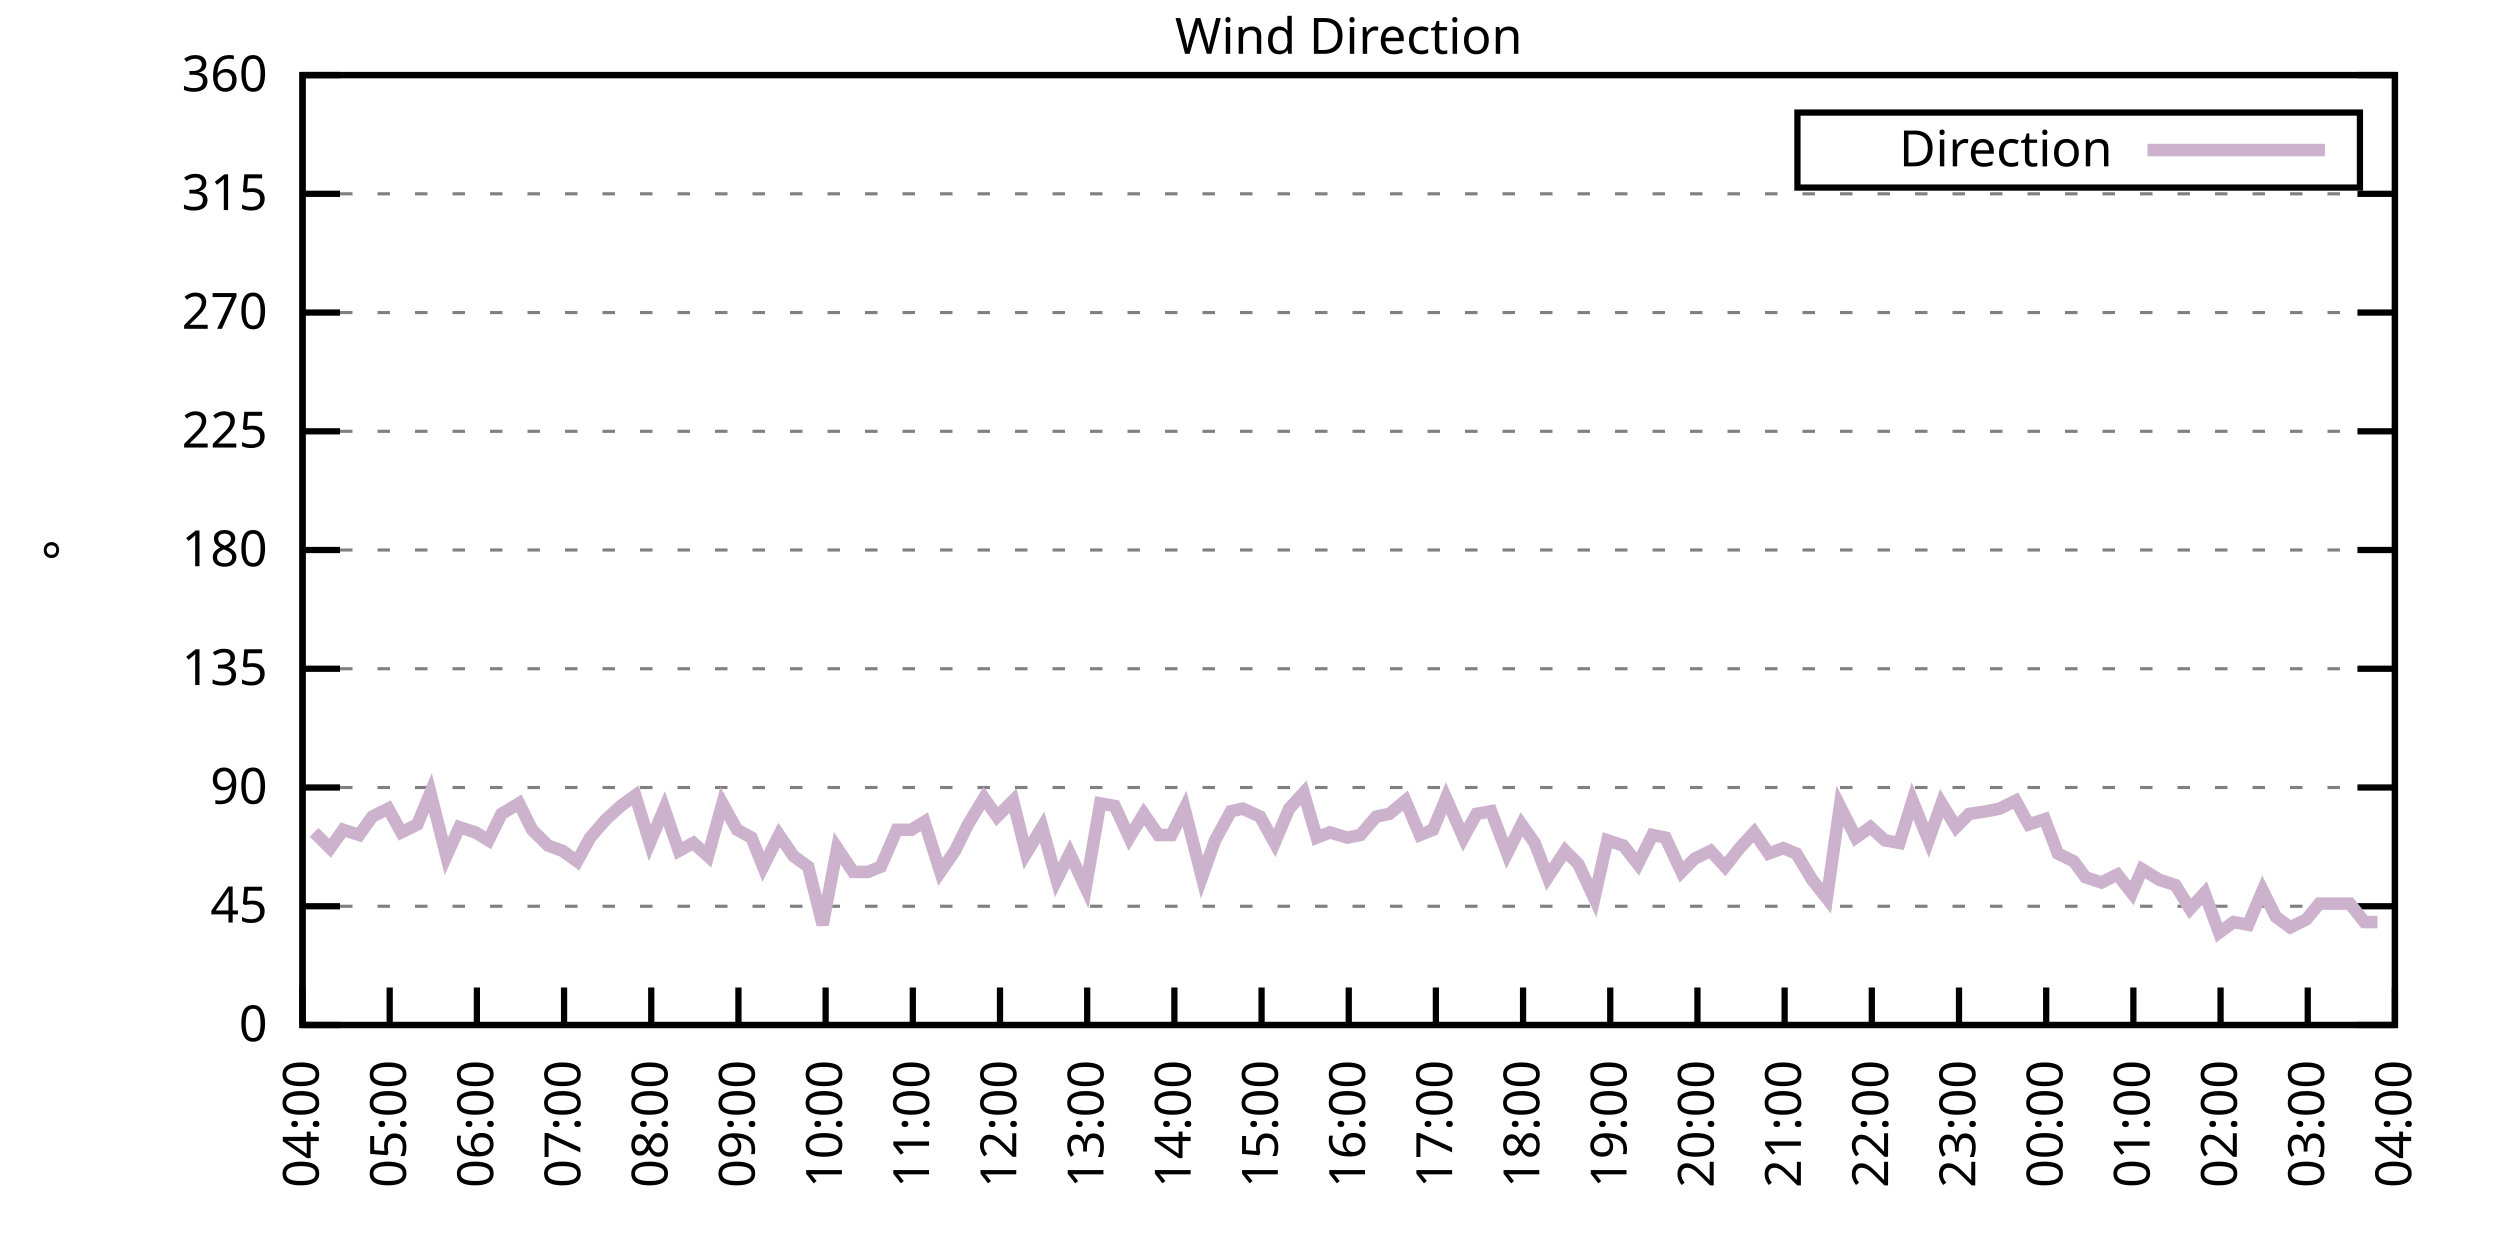
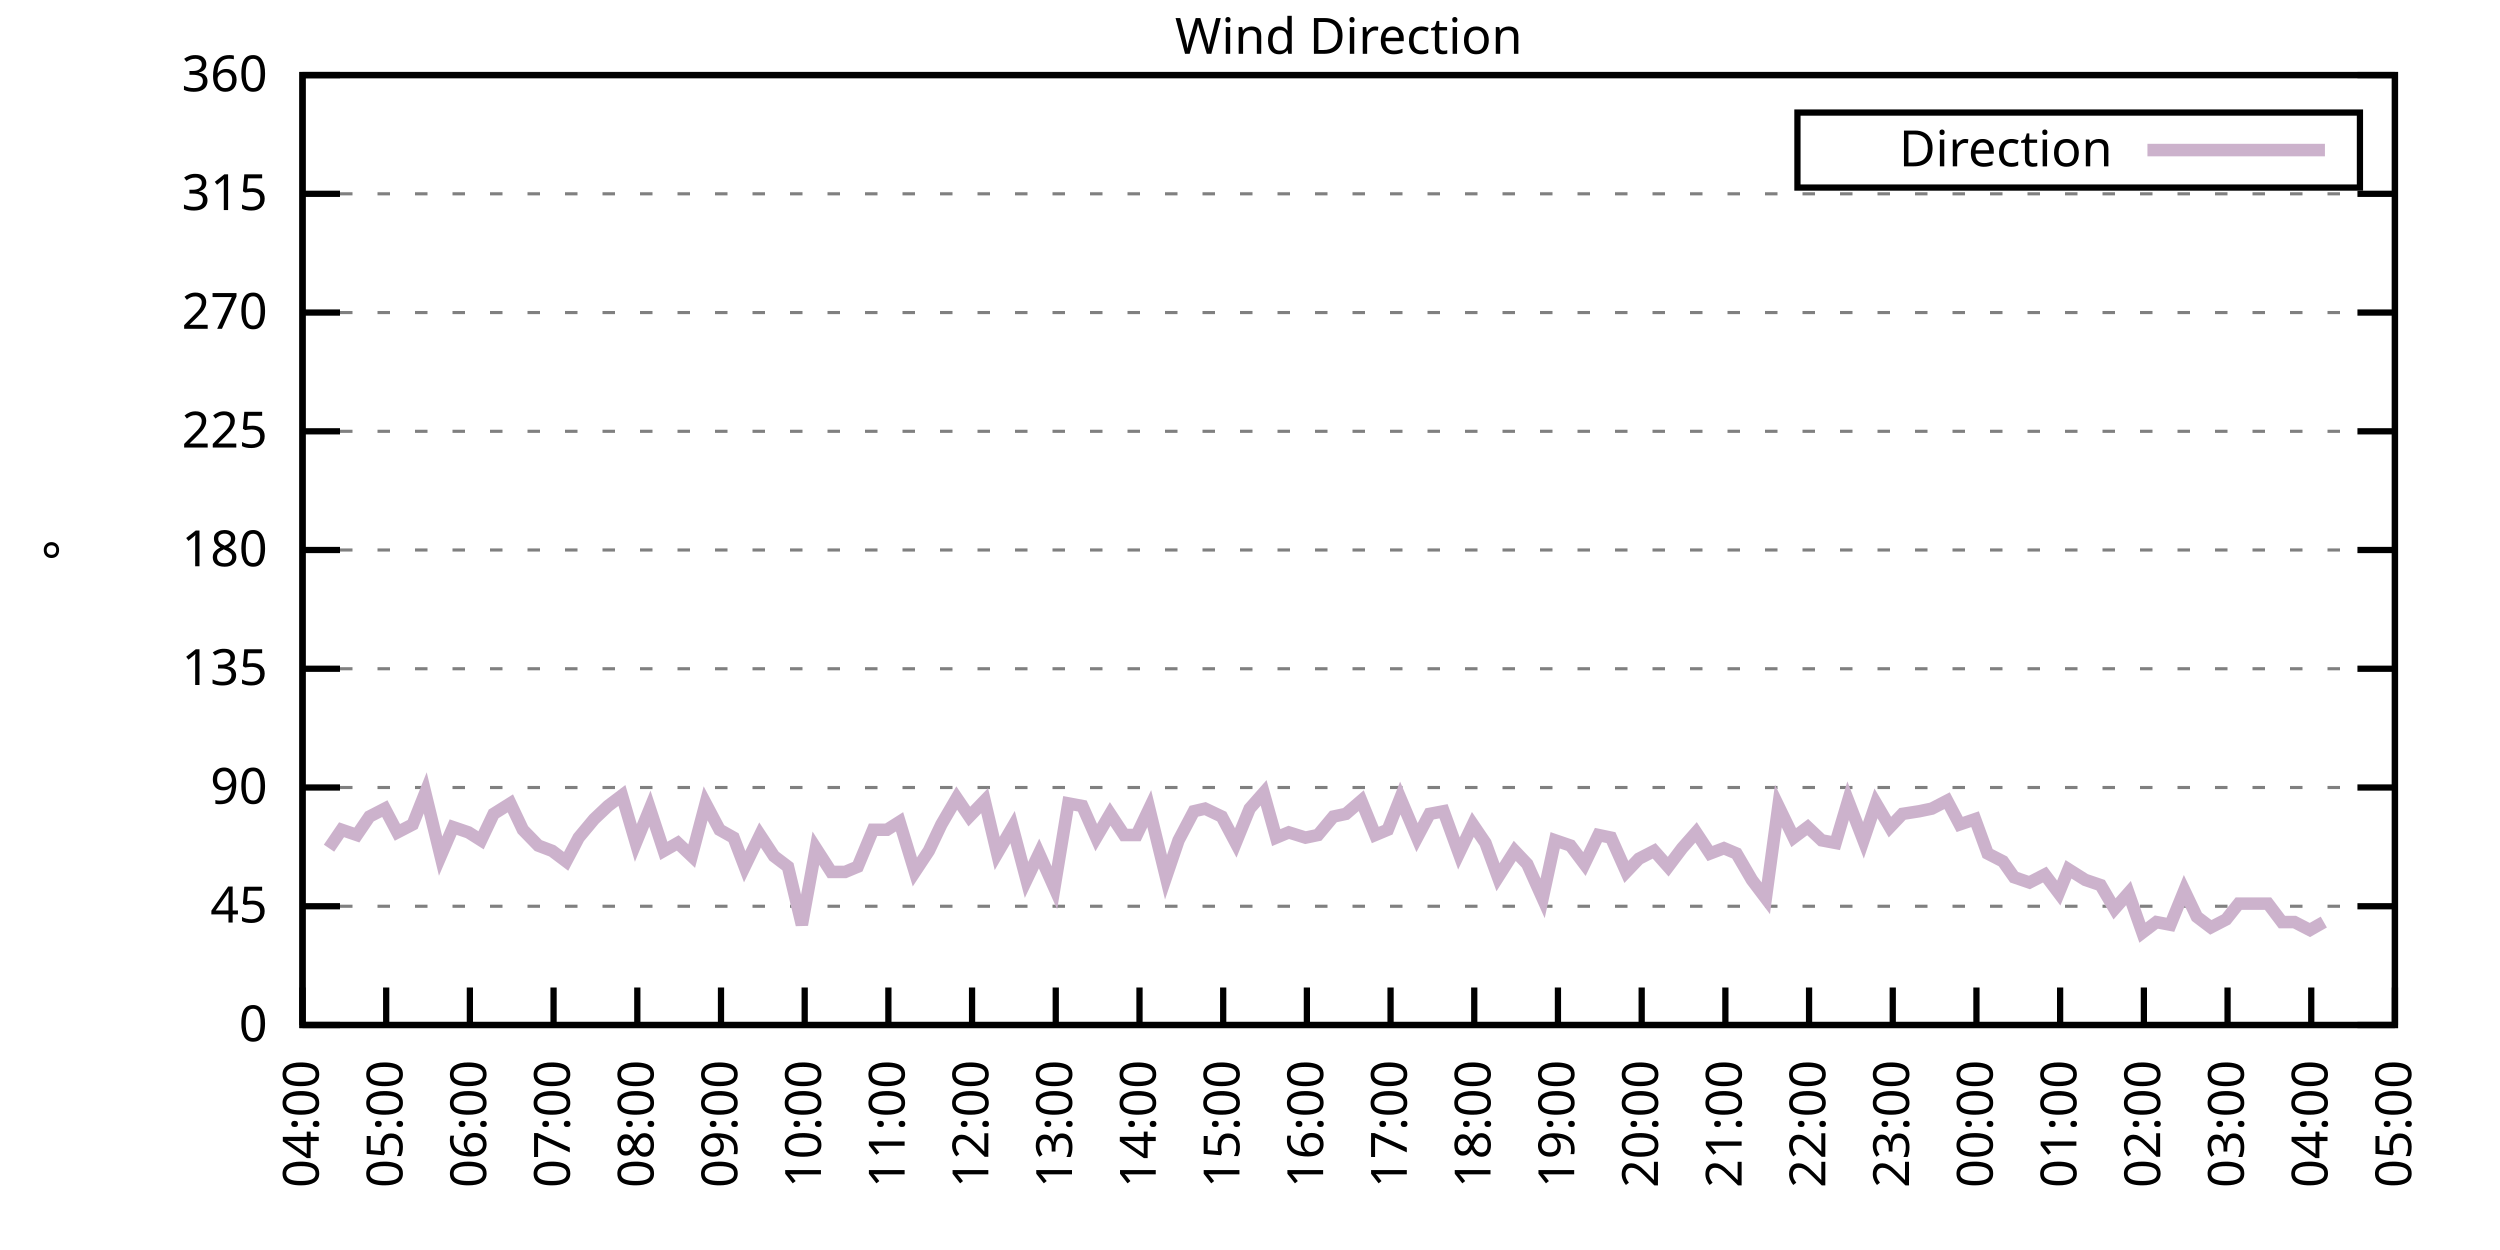
<svg xmlns="http://www.w3.org/2000/svg" xmlns:xlink="http://www.w3.org/1999/xlink" width="400" height="200" viewBox="0 0 400 200">
  <g id="gnuplot_canvas">
    <rect x="0" y="0" width="400" height="200" fill="none" />
    <defs>
      <circle id="gpDot" r="0.5" stroke-width="0.5" stroke="currentColor" />
      <path id="gpPt0" stroke-width="0.333" stroke="currentColor" d="M-1,0 h2 M0,-1 v2" />
      <path id="gpPt1" stroke-width="0.333" stroke="currentColor" d="M-1,-1 L1,1 M1,-1 L-1,1" />
      <path id="gpPt2" stroke-width="0.333" stroke="currentColor" d="M-1,0 L1,0 M0,-1 L0,1 M-1,-1 L1,1 M-1,1 L1,-1" />
      <rect id="gpPt3" stroke-width="0.333" stroke="currentColor" x="-1" y="-1" width="2" height="2" />
      <rect id="gpPt4" stroke-width="0.333" stroke="currentColor" fill="currentColor" x="-1" y="-1" width="2" height="2" />
      <circle id="gpPt5" stroke-width="0.333" stroke="currentColor" cx="0" cy="0" r="1" />
      <use xlink:href="#gpPt5" id="gpPt6" fill="currentColor" stroke="none" />
      <path id="gpPt7" stroke-width="0.333" stroke="currentColor" d="M0,-1.33 L-1.33,0.67 L1.33,0.67 z" />
      <use xlink:href="#gpPt7" id="gpPt8" fill="currentColor" stroke="none" />
      <use xlink:href="#gpPt7" id="gpPt9" stroke="currentColor" transform="rotate(180)" />
      <use xlink:href="#gpPt9" id="gpPt10" fill="currentColor" stroke="none" />
      <use xlink:href="#gpPt3" id="gpPt11" stroke="currentColor" transform="rotate(45)" />
      <use xlink:href="#gpPt11" id="gpPt12" fill="currentColor" stroke="none" />
      <path id="gpPt13" stroke-width="0.333" stroke="currentColor" d="M0,1.330 L1.265,0.411 L0.782,-1.067 L-0.782,-1.076 L-1.265,0.411 z" />
      <use xlink:href="#gpPt13" id="gpPt14" fill="currentColor" stroke="none" />
      <filter id="textbox" filterUnits="objectBoundingBox" x="0" y="0" height="1" width="1">
        <feFlood flood-color="white" flood-opacity="1" result="bgnd" />
        <feComposite in="SourceGraphic" in2="bgnd" operator="atop" />
      </filter>
      <filter id="greybox" filterUnits="objectBoundingBox" x="0" y="0" height="1" width="1">
        <feFlood flood-color="lightgrey" flood-opacity="1" result="grey" />
        <feComposite in="SourceGraphic" in2="grey" operator="atop" />
      </filter>
    </defs>
    <g fill="none" color="white" stroke="currentColor" stroke-width="1.00" stroke-linecap="butt" stroke-linejoin="miter">
</g>
    <g fill="none" color="black" stroke="currentColor" stroke-width="1.00" stroke-linecap="butt" stroke-linejoin="miter">
      <g stroke="none" shape-rendering="crispEdges">
        <polygon fill="rgb(255, 255, 255)" points="48.40,164.00 383.18,164.00 383.18,12.02 48.40,12.02 " />
      </g>
    </g>
    <g fill="none" color="black" stroke="currentColor" stroke-width="1.00" stroke-linecap="butt" stroke-linejoin="miter">
</g>
    <g fill="none" color="black" stroke="black" stroke-width="0.50" stroke-linecap="butt" stroke-linejoin="miter">
</g>
    <g fill="none" color="gray" stroke="currentColor" stroke-width="0.50" stroke-linecap="butt" stroke-linejoin="miter">
      <path stroke="gray" stroke-dasharray="2,4" class="gridline" d="M48.40,164.00 L383.19,164.00  " />
    </g>
    <g fill="none" color="gray" stroke="gray" stroke-width="1.00" stroke-linecap="butt" stroke-linejoin="miter">
</g>
    <g fill="none" color="black" stroke="currentColor" stroke-width="1.00" stroke-linecap="butt" stroke-linejoin="miter">
      <path stroke="black" d="M48.40,164.00 L54.40,164.00 M383.19,164.00 L377.19,164.00  " />
      <g transform="translate(42.80,166.60)" stroke="none" fill="black" font-family="Sans" font-size="8.00" text-anchor="end">
        <text>
          <tspan font-family="Sans"> 0</tspan>
        </text>
      </g>
    </g>
    <g fill="none" color="black" stroke="currentColor" stroke-width="1.00" stroke-linecap="butt" stroke-linejoin="miter">
</g>
    <g fill="none" color="black" stroke="black" stroke-width="0.50" stroke-linecap="butt" stroke-linejoin="miter">
</g>
    <g fill="none" color="gray" stroke="currentColor" stroke-width="0.50" stroke-linecap="butt" stroke-linejoin="miter">
      <path stroke="gray" stroke-dasharray="2,4" class="gridline" d="M48.40,145.00 L383.19,145.00  " />
    </g>
    <g fill="none" color="gray" stroke="gray" stroke-width="1.00" stroke-linecap="butt" stroke-linejoin="miter">
</g>
    <g fill="none" color="black" stroke="currentColor" stroke-width="1.00" stroke-linecap="butt" stroke-linejoin="miter">
      <path stroke="black" d="M48.40,145.00 L54.40,145.00 M383.19,145.00 L377.19,145.00  " />
      <g transform="translate(42.80,147.60)" stroke="none" fill="black" font-family="Sans" font-size="8.00" text-anchor="end">
        <text>
          <tspan font-family="Sans"> 45</tspan>
        </text>
      </g>
    </g>
    <g fill="none" color="black" stroke="currentColor" stroke-width="1.00" stroke-linecap="butt" stroke-linejoin="miter">
</g>
    <g fill="none" color="black" stroke="black" stroke-width="0.50" stroke-linecap="butt" stroke-linejoin="miter">
</g>
    <g fill="none" color="gray" stroke="currentColor" stroke-width="0.50" stroke-linecap="butt" stroke-linejoin="miter">
      <path stroke="gray" stroke-dasharray="2,4" class="gridline" d="M48.40,126.00 L383.19,126.00  " />
    </g>
    <g fill="none" color="gray" stroke="gray" stroke-width="1.00" stroke-linecap="butt" stroke-linejoin="miter">
</g>
    <g fill="none" color="black" stroke="currentColor" stroke-width="1.00" stroke-linecap="butt" stroke-linejoin="miter">
      <path stroke="black" d="M48.40,126.00 L54.40,126.00 M383.19,126.00 L377.19,126.00  " />
      <g transform="translate(42.80,128.60)" stroke="none" fill="black" font-family="Sans" font-size="8.00" text-anchor="end">
        <text>
          <tspan font-family="Sans"> 90</tspan>
        </text>
      </g>
    </g>
    <g fill="none" color="black" stroke="currentColor" stroke-width="1.00" stroke-linecap="butt" stroke-linejoin="miter">
</g>
    <g fill="none" color="black" stroke="black" stroke-width="0.50" stroke-linecap="butt" stroke-linejoin="miter">
</g>
    <g fill="none" color="gray" stroke="currentColor" stroke-width="0.50" stroke-linecap="butt" stroke-linejoin="miter">
      <path stroke="gray" stroke-dasharray="2,4" class="gridline" d="M48.40,107.00 L383.19,107.00  " />
    </g>
    <g fill="none" color="gray" stroke="gray" stroke-width="1.00" stroke-linecap="butt" stroke-linejoin="miter">
</g>
    <g fill="none" color="black" stroke="currentColor" stroke-width="1.00" stroke-linecap="butt" stroke-linejoin="miter">
      <path stroke="black" d="M48.40,107.00 L54.40,107.00 M383.19,107.00 L377.19,107.00  " />
      <g transform="translate(42.80,109.60)" stroke="none" fill="black" font-family="Sans" font-size="8.00" text-anchor="end">
        <text>
          <tspan font-family="Sans"> 135</tspan>
        </text>
      </g>
    </g>
    <g fill="none" color="black" stroke="currentColor" stroke-width="1.00" stroke-linecap="butt" stroke-linejoin="miter">
</g>
    <g fill="none" color="black" stroke="black" stroke-width="0.50" stroke-linecap="butt" stroke-linejoin="miter">
</g>
    <g fill="none" color="gray" stroke="currentColor" stroke-width="0.50" stroke-linecap="butt" stroke-linejoin="miter">
      <path stroke="gray" stroke-dasharray="2,4" class="gridline" d="M48.40,88.00 L383.19,88.00  " />
    </g>
    <g fill="none" color="gray" stroke="gray" stroke-width="1.00" stroke-linecap="butt" stroke-linejoin="miter">
</g>
    <g fill="none" color="black" stroke="currentColor" stroke-width="1.00" stroke-linecap="butt" stroke-linejoin="miter">
      <path stroke="black" d="M48.40,88.00 L54.40,88.00 M383.19,88.00 L377.19,88.00  " />
      <g transform="translate(42.80,90.60)" stroke="none" fill="black" font-family="Sans" font-size="8.00" text-anchor="end">
        <text>
          <tspan font-family="Sans"> 180</tspan>
        </text>
      </g>
    </g>
    <g fill="none" color="black" stroke="currentColor" stroke-width="1.00" stroke-linecap="butt" stroke-linejoin="miter">
</g>
    <g fill="none" color="black" stroke="black" stroke-width="0.50" stroke-linecap="butt" stroke-linejoin="miter">
</g>
    <g fill="none" color="gray" stroke="currentColor" stroke-width="0.50" stroke-linecap="butt" stroke-linejoin="miter">
      <path stroke="gray" stroke-dasharray="2,4" class="gridline" d="M48.40,69.01 L383.19,69.01  " />
    </g>
    <g fill="none" color="gray" stroke="gray" stroke-width="1.00" stroke-linecap="butt" stroke-linejoin="miter">
</g>
    <g fill="none" color="black" stroke="currentColor" stroke-width="1.00" stroke-linecap="butt" stroke-linejoin="miter">
      <path stroke="black" d="M48.40,69.01 L54.40,69.01 M383.19,69.01 L377.19,69.01  " />
      <g transform="translate(42.80,71.61)" stroke="none" fill="black" font-family="Sans" font-size="8.00" text-anchor="end">
        <text>
          <tspan font-family="Sans"> 225</tspan>
        </text>
      </g>
    </g>
    <g fill="none" color="black" stroke="currentColor" stroke-width="1.00" stroke-linecap="butt" stroke-linejoin="miter">
</g>
    <g fill="none" color="black" stroke="black" stroke-width="0.50" stroke-linecap="butt" stroke-linejoin="miter">
</g>
    <g fill="none" color="gray" stroke="currentColor" stroke-width="0.50" stroke-linecap="butt" stroke-linejoin="miter">
      <path stroke="gray" stroke-dasharray="2,4" class="gridline" d="M48.40,50.01 L383.19,50.01  " />
    </g>
    <g fill="none" color="gray" stroke="gray" stroke-width="1.00" stroke-linecap="butt" stroke-linejoin="miter">
</g>
    <g fill="none" color="black" stroke="currentColor" stroke-width="1.00" stroke-linecap="butt" stroke-linejoin="miter">
      <path stroke="black" d="M48.40,50.01 L54.40,50.01 M383.19,50.01 L377.19,50.01  " />
      <g transform="translate(42.80,52.61)" stroke="none" fill="black" font-family="Sans" font-size="8.00" text-anchor="end">
        <text>
          <tspan font-family="Sans"> 270</tspan>
        </text>
      </g>
    </g>
    <g fill="none" color="black" stroke="currentColor" stroke-width="1.00" stroke-linecap="butt" stroke-linejoin="miter">
</g>
    <g fill="none" color="black" stroke="black" stroke-width="0.50" stroke-linecap="butt" stroke-linejoin="miter">
</g>
    <g fill="none" color="gray" stroke="currentColor" stroke-width="0.50" stroke-linecap="butt" stroke-linejoin="miter">
      <path stroke="gray" stroke-dasharray="2,4" class="gridline" d="M48.40,31.01 L383.19,31.01  " />
    </g>
    <g fill="none" color="gray" stroke="gray" stroke-width="1.00" stroke-linecap="butt" stroke-linejoin="miter">
</g>
    <g fill="none" color="black" stroke="currentColor" stroke-width="1.00" stroke-linecap="butt" stroke-linejoin="miter">
      <path stroke="black" d="M48.40,31.01 L54.40,31.01 M383.19,31.01 L377.19,31.01  " />
      <g transform="translate(42.80,33.61)" stroke="none" fill="black" font-family="Sans" font-size="8.00" text-anchor="end">
        <text>
          <tspan font-family="Sans"> 315</tspan>
        </text>
      </g>
    </g>
    <g fill="none" color="black" stroke="currentColor" stroke-width="1.00" stroke-linecap="butt" stroke-linejoin="miter">
</g>
    <g fill="none" color="black" stroke="black" stroke-width="0.50" stroke-linecap="butt" stroke-linejoin="miter">
</g>
    <g fill="none" color="gray" stroke="currentColor" stroke-width="0.50" stroke-linecap="butt" stroke-linejoin="miter">
      <path stroke="gray" stroke-dasharray="2,4" class="gridline" d="M48.40,12.01 L383.19,12.01  " />
    </g>
    <g fill="none" color="gray" stroke="gray" stroke-width="1.00" stroke-linecap="butt" stroke-linejoin="miter">
</g>
    <g fill="none" color="black" stroke="currentColor" stroke-width="1.00" stroke-linecap="butt" stroke-linejoin="miter">
      <path stroke="black" d="M48.40,12.01 L54.40,12.01 M383.19,12.01 L377.19,12.01  " />
      <g transform="translate(42.80,14.61)" stroke="none" fill="black" font-family="Sans" font-size="8.00" text-anchor="end">
        <text>
          <tspan font-family="Sans"> 360</tspan>
        </text>
      </g>
    </g>
    <g fill="none" color="black" stroke="currentColor" stroke-width="1.00" stroke-linecap="butt" stroke-linejoin="miter">
      <path stroke="black" d="M48.40,164.00 L48.40,158.00  " />
      <g transform="translate(51.00,169.60) rotate(270.00)" stroke="none" fill="black" font-family="Sans" font-size="8.00" text-anchor="end">
        <text>
          <tspan font-family="Sans">04:00</tspan>
        </text>
      </g>
    </g>
    <g fill="none" color="black" stroke="currentColor" stroke-width="1.00" stroke-linecap="butt" stroke-linejoin="miter">
-       <path stroke="black" d="M62.35,164.00 L62.35,158.00  " />
-       <g transform="translate(64.95,169.60) rotate(270.00)" stroke="none" fill="black" font-family="Sans" font-size="8.00" text-anchor="end">
+       <path stroke="black" d="M61.79,164.00 L61.79,158.00  " />
+       <g transform="translate(64.39,169.60) rotate(270.00)" stroke="none" fill="black" font-family="Sans" font-size="8.00" text-anchor="end">
        <text>
          <tspan font-family="Sans">05:00</tspan>
        </text>
      </g>
    </g>
    <g fill="none" color="black" stroke="currentColor" stroke-width="1.00" stroke-linecap="butt" stroke-linejoin="miter">
-       <path stroke="black" d="M76.30,164.00 L76.30,158.00  " />
-       <g transform="translate(78.90,169.60) rotate(270.00)" stroke="none" fill="black" font-family="Sans" font-size="8.00" text-anchor="end">
+       <path stroke="black" d="M75.18,164.00 L75.18,158.00  " />
+       <g transform="translate(77.78,169.60) rotate(270.00)" stroke="none" fill="black" font-family="Sans" font-size="8.00" text-anchor="end">
        <text>
          <tspan font-family="Sans">06:00</tspan>
        </text>
      </g>
    </g>
    <g fill="none" color="black" stroke="currentColor" stroke-width="1.00" stroke-linecap="butt" stroke-linejoin="miter">
-       <path stroke="black" d="M90.25,164.00 L90.25,158.00  " />
-       <g transform="translate(92.85,169.60) rotate(270.00)" stroke="none" fill="black" font-family="Sans" font-size="8.00" text-anchor="end">
+       <path stroke="black" d="M88.57,164.00 L88.57,158.00  " />
+       <g transform="translate(91.17,169.60) rotate(270.00)" stroke="none" fill="black" font-family="Sans" font-size="8.00" text-anchor="end">
        <text>
          <tspan font-family="Sans">07:00</tspan>
        </text>
      </g>
    </g>
    <g fill="none" color="black" stroke="currentColor" stroke-width="1.00" stroke-linecap="butt" stroke-linejoin="miter">
-       <path stroke="black" d="M104.20,164.00 L104.20,158.00  " />
-       <g transform="translate(106.80,169.60) rotate(270.00)" stroke="none" fill="black" font-family="Sans" font-size="8.00" text-anchor="end">
+       <path stroke="black" d="M101.97,164.00 L101.97,158.00  " />
+       <g transform="translate(104.57,169.60) rotate(270.00)" stroke="none" fill="black" font-family="Sans" font-size="8.00" text-anchor="end">
        <text>
          <tspan font-family="Sans">08:00</tspan>
        </text>
      </g>
    </g>
    <g fill="none" color="black" stroke="currentColor" stroke-width="1.00" stroke-linecap="butt" stroke-linejoin="miter">
-       <path stroke="black" d="M118.15,164.00 L118.15,158.00  " />
-       <g transform="translate(120.75,169.60) rotate(270.00)" stroke="none" fill="black" font-family="Sans" font-size="8.00" text-anchor="end">
+       <path stroke="black" d="M115.36,164.00 L115.36,158.00  " />
+       <g transform="translate(117.96,169.60) rotate(270.00)" stroke="none" fill="black" font-family="Sans" font-size="8.00" text-anchor="end">
        <text>
          <tspan font-family="Sans">09:00</tspan>
        </text>
      </g>
    </g>
    <g fill="none" color="black" stroke="currentColor" stroke-width="1.00" stroke-linecap="butt" stroke-linejoin="miter">
-       <path stroke="black" d="M132.10,164.00 L132.10,158.00  " />
-       <g transform="translate(134.70,169.60) rotate(270.00)" stroke="none" fill="black" font-family="Sans" font-size="8.00" text-anchor="end">
+       <path stroke="black" d="M128.75,164.00 L128.75,158.00  " />
+       <g transform="translate(131.35,169.60) rotate(270.00)" stroke="none" fill="black" font-family="Sans" font-size="8.00" text-anchor="end">
        <text>
          <tspan font-family="Sans">10:00</tspan>
        </text>
      </g>
    </g>
    <g fill="none" color="black" stroke="currentColor" stroke-width="1.00" stroke-linecap="butt" stroke-linejoin="miter">
-       <path stroke="black" d="M146.05,164.00 L146.05,158.00  " />
-       <g transform="translate(148.65,169.60) rotate(270.00)" stroke="none" fill="black" font-family="Sans" font-size="8.00" text-anchor="end">
+       <path stroke="black" d="M142.14,164.00 L142.14,158.00  " />
+       <g transform="translate(144.74,169.60) rotate(270.00)" stroke="none" fill="black" font-family="Sans" font-size="8.00" text-anchor="end">
        <text>
          <tspan font-family="Sans">11:00</tspan>
        </text>
      </g>
    </g>
    <g fill="none" color="black" stroke="currentColor" stroke-width="1.00" stroke-linecap="butt" stroke-linejoin="miter">
-       <path stroke="black" d="M160.00,164.00 L160.00,158.00  " />
-       <g transform="translate(162.60,169.60) rotate(270.00)" stroke="none" fill="black" font-family="Sans" font-size="8.00" text-anchor="end">
+       <path stroke="black" d="M155.53,164.00 L155.53,158.00  " />
+       <g transform="translate(158.13,169.60) rotate(270.00)" stroke="none" fill="black" font-family="Sans" font-size="8.00" text-anchor="end">
        <text>
          <tspan font-family="Sans">12:00</tspan>
        </text>
      </g>
    </g>
    <g fill="none" color="black" stroke="currentColor" stroke-width="1.00" stroke-linecap="butt" stroke-linejoin="miter">
-       <path stroke="black" d="M173.95,164.00 L173.95,158.00  " />
-       <g transform="translate(176.55,169.60) rotate(270.00)" stroke="none" fill="black" font-family="Sans" font-size="8.00" text-anchor="end">
+       <path stroke="black" d="M168.92,164.00 L168.92,158.00  " />
+       <g transform="translate(171.52,169.60) rotate(270.00)" stroke="none" fill="black" font-family="Sans" font-size="8.00" text-anchor="end">
        <text>
          <tspan font-family="Sans">13:00</tspan>
        </text>
      </g>
    </g>
    <g fill="none" color="black" stroke="currentColor" stroke-width="1.00" stroke-linecap="butt" stroke-linejoin="miter">
-       <path stroke="black" d="M187.90,164.00 L187.90,158.00  " />
-       <g transform="translate(190.50,169.60) rotate(270.00)" stroke="none" fill="black" font-family="Sans" font-size="8.00" text-anchor="end">
+       <path stroke="black" d="M182.32,164.00 L182.32,158.00  " />
+       <g transform="translate(184.92,169.60) rotate(270.00)" stroke="none" fill="black" font-family="Sans" font-size="8.00" text-anchor="end">
        <text>
          <tspan font-family="Sans">14:00</tspan>
        </text>
      </g>
    </g>
    <g fill="none" color="black" stroke="currentColor" stroke-width="1.00" stroke-linecap="butt" stroke-linejoin="miter">
-       <path stroke="black" d="M201.85,164.00 L201.85,158.00  " />
-       <g transform="translate(204.45,169.60) rotate(270.00)" stroke="none" fill="black" font-family="Sans" font-size="8.00" text-anchor="end">
+       <path stroke="black" d="M195.71,164.00 L195.71,158.00  " />
+       <g transform="translate(198.31,169.60) rotate(270.00)" stroke="none" fill="black" font-family="Sans" font-size="8.00" text-anchor="end">
        <text>
          <tspan font-family="Sans">15:00</tspan>
        </text>
      </g>
    </g>
    <g fill="none" color="black" stroke="currentColor" stroke-width="1.00" stroke-linecap="butt" stroke-linejoin="miter">
-       <path stroke="black" d="M215.80,164.00 L215.80,158.00  " />
-       <g transform="translate(218.40,169.60) rotate(270.00)" stroke="none" fill="black" font-family="Sans" font-size="8.00" text-anchor="end">
+       <path stroke="black" d="M209.10,164.00 L209.10,158.00  " />
+       <g transform="translate(211.70,169.60) rotate(270.00)" stroke="none" fill="black" font-family="Sans" font-size="8.00" text-anchor="end">
        <text>
          <tspan font-family="Sans">16:00</tspan>
        </text>
      </g>
    </g>
    <g fill="none" color="black" stroke="currentColor" stroke-width="1.00" stroke-linecap="butt" stroke-linejoin="miter">
-       <path stroke="black" d="M229.74,164.00 L229.74,158.00  " />
-       <g transform="translate(232.34,169.60) rotate(270.00)" stroke="none" fill="black" font-family="Sans" font-size="8.00" text-anchor="end">
+       <path stroke="black" d="M222.49,164.00 L222.49,158.00  " />
+       <g transform="translate(225.09,169.60) rotate(270.00)" stroke="none" fill="black" font-family="Sans" font-size="8.00" text-anchor="end">
        <text>
          <tspan font-family="Sans">17:00</tspan>
        </text>
      </g>
    </g>
    <g fill="none" color="black" stroke="currentColor" stroke-width="1.00" stroke-linecap="butt" stroke-linejoin="miter">
-       <path stroke="black" d="M243.69,164.00 L243.69,158.00  " />
-       <g transform="translate(246.29,169.60) rotate(270.00)" stroke="none" fill="black" font-family="Sans" font-size="8.00" text-anchor="end">
+       <path stroke="black" d="M235.88,164.00 L235.88,158.00  " />
+       <g transform="translate(238.48,169.60) rotate(270.00)" stroke="none" fill="black" font-family="Sans" font-size="8.00" text-anchor="end">
        <text>
          <tspan font-family="Sans">18:00</tspan>
        </text>
      </g>
    </g>
    <g fill="none" color="black" stroke="currentColor" stroke-width="1.00" stroke-linecap="butt" stroke-linejoin="miter">
-       <path stroke="black" d="M257.64,164.00 L257.64,158.00  " />
-       <g transform="translate(260.24,169.60) rotate(270.00)" stroke="none" fill="black" font-family="Sans" font-size="8.00" text-anchor="end">
+       <path stroke="black" d="M249.27,164.00 L249.27,158.00  " />
+       <g transform="translate(251.87,169.60) rotate(270.00)" stroke="none" fill="black" font-family="Sans" font-size="8.00" text-anchor="end">
        <text>
          <tspan font-family="Sans">19:00</tspan>
        </text>
      </g>
    </g>
    <g fill="none" color="black" stroke="currentColor" stroke-width="1.00" stroke-linecap="butt" stroke-linejoin="miter">
-       <path stroke="black" d="M271.59,164.00 L271.59,158.00  " />
-       <g transform="translate(274.19,169.60) rotate(270.00)" stroke="none" fill="black" font-family="Sans" font-size="8.00" text-anchor="end">
+       <path stroke="black" d="M262.67,164.00 L262.67,158.00  " />
+       <g transform="translate(265.27,169.60) rotate(270.00)" stroke="none" fill="black" font-family="Sans" font-size="8.00" text-anchor="end">
        <text>
          <tspan font-family="Sans">20:00</tspan>
        </text>
      </g>
    </g>
    <g fill="none" color="black" stroke="currentColor" stroke-width="1.00" stroke-linecap="butt" stroke-linejoin="miter">
-       <path stroke="black" d="M285.54,164.00 L285.54,158.00  " />
-       <g transform="translate(288.14,169.60) rotate(270.00)" stroke="none" fill="black" font-family="Sans" font-size="8.00" text-anchor="end">
+       <path stroke="black" d="M276.06,164.00 L276.06,158.00  " />
+       <g transform="translate(278.66,169.60) rotate(270.00)" stroke="none" fill="black" font-family="Sans" font-size="8.00" text-anchor="end">
        <text>
          <tspan font-family="Sans">21:00</tspan>
        </text>
      </g>
    </g>
    <g fill="none" color="black" stroke="currentColor" stroke-width="1.00" stroke-linecap="butt" stroke-linejoin="miter">
-       <path stroke="black" d="M299.49,164.00 L299.49,158.00  " />
-       <g transform="translate(302.09,169.60) rotate(270.00)" stroke="none" fill="black" font-family="Sans" font-size="8.00" text-anchor="end">
+       <path stroke="black" d="M289.45,164.00 L289.45,158.00  " />
+       <g transform="translate(292.05,169.60) rotate(270.00)" stroke="none" fill="black" font-family="Sans" font-size="8.00" text-anchor="end">
        <text>
          <tspan font-family="Sans">22:00</tspan>
        </text>
      </g>
    </g>
    <g fill="none" color="black" stroke="currentColor" stroke-width="1.00" stroke-linecap="butt" stroke-linejoin="miter">
-       <path stroke="black" d="M313.44,164.00 L313.44,158.00  " />
-       <g transform="translate(316.04,169.60) rotate(270.00)" stroke="none" fill="black" font-family="Sans" font-size="8.00" text-anchor="end">
+       <path stroke="black" d="M302.84,164.00 L302.84,158.00  " />
+       <g transform="translate(305.44,169.60) rotate(270.00)" stroke="none" fill="black" font-family="Sans" font-size="8.00" text-anchor="end">
        <text>
          <tspan font-family="Sans">23:00</tspan>
        </text>
      </g>
    </g>
    <g fill="none" color="black" stroke="currentColor" stroke-width="1.00" stroke-linecap="butt" stroke-linejoin="miter">
-       <path stroke="black" d="M327.39,164.00 L327.39,158.00  " />
-       <g transform="translate(329.99,169.60) rotate(270.00)" stroke="none" fill="black" font-family="Sans" font-size="8.00" text-anchor="end">
+       <path stroke="black" d="M316.23,164.00 L316.23,158.00  " />
+       <g transform="translate(318.83,169.60) rotate(270.00)" stroke="none" fill="black" font-family="Sans" font-size="8.00" text-anchor="end">
        <text>
          <tspan font-family="Sans">00:00</tspan>
        </text>
      </g>
    </g>
    <g fill="none" color="black" stroke="currentColor" stroke-width="1.00" stroke-linecap="butt" stroke-linejoin="miter">
-       <path stroke="black" d="M341.34,164.00 L341.34,158.00  " />
-       <g transform="translate(343.94,169.60) rotate(270.00)" stroke="none" fill="black" font-family="Sans" font-size="8.00" text-anchor="end">
+       <path stroke="black" d="M329.62,164.00 L329.62,158.00  " />
+       <g transform="translate(332.22,169.60) rotate(270.00)" stroke="none" fill="black" font-family="Sans" font-size="8.00" text-anchor="end">
        <text>
          <tspan font-family="Sans">01:00</tspan>
        </text>
      </g>
    </g>
    <g fill="none" color="black" stroke="currentColor" stroke-width="1.00" stroke-linecap="butt" stroke-linejoin="miter">
-       <path stroke="black" d="M355.29,164.00 L355.29,158.00  " />
-       <g transform="translate(357.89,169.60) rotate(270.00)" stroke="none" fill="black" font-family="Sans" font-size="8.00" text-anchor="end">
+       <path stroke="black" d="M343.02,164.00 L343.02,158.00  " />
+       <g transform="translate(345.62,169.60) rotate(270.00)" stroke="none" fill="black" font-family="Sans" font-size="8.00" text-anchor="end">
        <text>
          <tspan font-family="Sans">02:00</tspan>
        </text>
      </g>
    </g>
    <g fill="none" color="black" stroke="currentColor" stroke-width="1.00" stroke-linecap="butt" stroke-linejoin="miter">
-       <path stroke="black" d="M369.24,164.00 L369.24,158.00  " />
-       <g transform="translate(371.84,169.60) rotate(270.00)" stroke="none" fill="black" font-family="Sans" font-size="8.00" text-anchor="end">
+       <path stroke="black" d="M356.41,164.00 L356.41,158.00  " />
+       <g transform="translate(359.01,169.60) rotate(270.00)" stroke="none" fill="black" font-family="Sans" font-size="8.00" text-anchor="end">
        <text>
          <tspan font-family="Sans">03:00</tspan>
+         </text>
+       </g>
+     </g>
+     <g fill="none" color="black" stroke="currentColor" stroke-width="1.00" stroke-linecap="butt" stroke-linejoin="miter">
+       <path stroke="black" d="M369.80,164.00 L369.80,158.00  " />
+       <g transform="translate(372.40,169.60) rotate(270.00)" stroke="none" fill="black" font-family="Sans" font-size="8.00" text-anchor="end">
+         <text>
+           <tspan font-family="Sans">04:00</tspan>
        </text>
      </g>
    </g>
    <g fill="none" color="black" stroke="currentColor" stroke-width="1.00" stroke-linecap="butt" stroke-linejoin="miter">
      <path stroke="black" d="M383.19,164.00 L383.19,158.00  " />
      <g transform="translate(385.79,169.60) rotate(270.00)" stroke="none" fill="black" font-family="Sans" font-size="8.00" text-anchor="end">
        <text>
-           <tspan font-family="Sans">04:00</tspan>
+           <tspan font-family="Sans">05:00</tspan>
        </text>
      </g>
    </g>
    <g fill="none" color="black" stroke="currentColor" stroke-width="1.00" stroke-linecap="butt" stroke-linejoin="miter">
</g>
    <g fill="none" color="black" stroke="currentColor" stroke-width="1.00" stroke-linecap="butt" stroke-linejoin="miter">
      <path stroke="black" d="M48.40,12.01 L48.40,164.00 L383.19,164.00 L383.19,12.01 L48.40,12.01 Z  " />
    </g>
    <g fill="none" color="black" stroke="currentColor" stroke-width="1.00" stroke-linecap="butt" stroke-linejoin="miter">
</g>
    <g fill="none" color="black" stroke="currentColor" stroke-width="1.00" stroke-linecap="butt" stroke-linejoin="miter">
      <path stroke="black" d="M287.59,30.01 L287.59,18.01 L377.59,18.01 L377.59,30.01 L287.59,30.01 Z  " />
    </g>
    <g id="Wind_direction_plot_1">
      <g fill="none" color="white" stroke="black" stroke-width="2.00" stroke-linecap="butt" stroke-linejoin="miter">
</g>
      <g fill="none" color="black" stroke="currentColor" stroke-width="2.00" stroke-linecap="butt" stroke-linejoin="miter">
        <g transform="translate(337.99,26.61)" stroke="none" fill="black" font-family="Sans" font-size="8.00" text-anchor="end">
          <text>
            <tspan font-family="Sans">Direction</tspan>
          </text>
        </g>
      </g>
      <g fill="none" color="black" stroke="currentColor" stroke-width="2.00" stroke-linecap="butt" stroke-linejoin="miter">
-         <path stroke="rgb(204, 178, 204)" d="M343.59,24.01 L371.99,24.01 M50.26,133.18 L52.82,135.71 L54.91,132.76 L57.47,133.60 L59.56,130.65 L62.12,129.38   L64.21,133.18 L66.77,131.91 L68.86,126.85 L71.42,136.98 L73.51,132.34 L76.07,133.18 L78.16,134.45 L80.25,130.22   L83.04,128.54 L85.13,132.76 L87.69,135.29 L90.02,136.14 L92.34,137.82 L94.43,134.02 L96.99,131.07 L99.32,128.96   L101.64,127.27 L103.97,134.87 L106.29,129.38 L108.62,136.14 L110.94,134.87 L113.27,136.98 L115.59,128.54 L117.92,132.76   L120.24,134.02 L122.10,138.67 L124.66,133.60 L126.98,136.98 L129.31,138.67 L131.63,147.96 L133.96,135.71 L136.51,139.51   L138.84,139.51 L140.93,138.67 L143.49,132.76 L145.81,132.76 L147.91,131.49 L150.46,139.51 L152.79,136.14 L154.88,131.91   L157.44,127.69 L159.53,130.65 L162.09,128.11 L164.18,136.56 L166.74,132.34 L169.06,140.78 L171.16,136.56 L173.71,142.05   L176.04,128.54 L178.36,128.96 L180.69,134.02 L183.01,130.22 L185.34,133.60 L187.43,133.60 L189.52,129.38 L192.31,140.36   L194.41,134.45 L196.96,129.80 L198.82,129.38 L201.61,130.65 L203.94,134.87 L206.26,129.38 L208.59,126.85 L210.68,134.02   L212.77,133.18 L215.56,134.02 L217.65,133.60 L220.21,130.65 L222.30,130.22 L224.86,128.11 L227.19,133.60 L229.28,132.76   L231.37,127.69 L234.16,134.02 L236.25,130.22 L238.58,129.80 L241.14,136.56 L243.46,131.91 L245.55,134.87 L247.65,140.36   L250.44,136.14 L252.53,138.25 L255.09,143.73 L257.18,134.45 L259.74,135.29 L262.06,138.25 L264.39,133.60 L266.48,134.02   L269.04,139.51 L271.13,137.40 L273.69,136.14 L276.01,138.67 L278.34,135.71 L280.66,133.18 L282.99,136.56 L285.31,135.71   L287.40,136.56 L289.96,140.78 L292.29,143.73 L294.38,128.96 L296.94,134.02 L299.26,132.34 L301.58,134.45 L303.91,134.87   L306.00,128.11 L308.56,134.45 L310.65,128.54 L312.98,132.34 L315.07,130.22 L317.86,129.80 L319.95,129.38 L322.51,128.11   L324.60,131.91 L327.16,131.07 L329.25,136.56 L331.81,137.82 L333.67,140.36 L336.23,141.20 L338.78,139.93 L341.11,142.89   L342.74,139.09 L345.53,140.78 L348.08,141.62 L350.41,145.42 L352.73,142.89 L355.06,149.22 L357.38,147.53 L359.71,147.96   L362.03,142.47 L364.13,146.69 L366.45,148.38 L369.01,147.11 L371.10,144.58 L373.43,144.58 L375.98,144.58 L378.31,147.53   L380.40,147.53  " />
+         <path stroke="rgb(204, 178, 204)" d="M343.59,24.01 L371.99,24.01 M52.64,135.71 L54.65,132.76 L57.10,133.60 L59.11,130.65 L61.57,129.38 L63.58,133.18   L66.03,131.91 L68.04,126.85 L70.50,136.98 L72.50,132.34 L74.96,133.18 L76.97,134.45 L78.98,130.22 L81.66,128.54   L83.66,132.76 L86.12,135.29 L88.35,136.14 L90.58,137.82 L92.59,134.02 L95.05,131.07 L97.28,128.96 L99.51,127.27   L101.74,134.87 L103.98,129.38 L106.21,136.14 L108.44,134.87 L110.67,136.98 L112.90,128.54 L115.13,132.76 L117.37,134.02   L119.15,138.67 L121.61,133.60 L123.84,136.98 L126.07,138.67 L128.30,147.96 L130.54,135.71 L132.99,139.51 L135.22,139.51   L137.23,138.67 L139.69,132.76 L141.92,132.76 L143.93,131.49 L146.38,139.51 L148.61,136.14 L150.62,131.91 L153.08,127.69   L155.09,130.65 L157.54,128.11 L159.55,136.56 L162.01,132.34 L164.24,140.78 L166.25,136.56 L168.70,142.05 L170.93,128.54   L173.17,128.96 L175.40,134.02 L177.63,130.22 L179.86,133.60 L181.87,133.60 L183.88,129.38 L186.56,140.36 L188.57,134.45   L191.02,129.80 L192.81,129.38 L195.48,130.65 L197.72,134.87 L199.95,129.38 L202.18,126.85 L204.19,134.02 L206.20,133.18   L208.88,134.02 L210.88,133.60 L213.34,130.65 L215.35,130.22 L217.80,128.11 L220.04,133.60 L222.04,132.76 L224.05,127.69   L226.73,134.02 L228.74,130.22 L230.97,129.80 L233.43,136.56 L235.66,131.91 L237.67,134.87 L239.68,140.36 L242.36,136.14   L244.36,138.25 L246.82,143.73 L248.83,134.45 L251.28,135.29 L253.51,138.25 L255.75,133.60 L257.76,134.02 L260.21,139.51   L262.22,137.40 L264.67,136.14 L266.91,138.67 L269.14,135.71 L271.37,133.18 L273.60,136.56 L275.83,135.71 L277.84,136.56   L280.30,140.78 L282.53,143.73 L284.54,128.96 L286.99,134.02 L289.23,132.34 L291.46,134.45 L293.69,134.87 L295.70,128.11   L298.15,134.45 L300.16,128.54 L302.39,132.34 L304.40,130.22 L307.08,129.80 L309.09,129.38 L311.54,128.11 L313.55,131.91   L316.01,131.07 L318.02,136.56 L320.47,137.82 L322.26,140.36 L324.71,141.20 L327.17,139.93 L329.40,142.89 L330.96,139.09   L333.64,140.78 L336.10,141.62 L338.33,145.42 L340.56,142.89 L342.79,149.22 L345.02,147.53 L347.26,147.96 L349.49,142.47   L351.50,146.69 L353.73,148.38 L356.18,147.11 L358.19,144.58 L360.42,144.58 L362.88,144.58 L365.11,147.53 L367.12,147.53   L369.58,148.80 L371.81,147.53  " />
      </g>
    </g>
    <g fill="none" color="black" stroke="currentColor" stroke-width="2.00" stroke-linecap="butt" stroke-linejoin="miter">
</g>
    <g fill="none" color="black" stroke="black" stroke-width="1.00" stroke-linecap="butt" stroke-linejoin="miter">
</g>
    <g fill="none" color="black" stroke="currentColor" stroke-width="1.00" stroke-linecap="butt" stroke-linejoin="miter">
      <path stroke="black" d="M48.40,12.01 L48.40,164.00 L383.19,164.00 L383.19,12.01 L48.40,12.01 Z  " />
      <g transform="translate(12.80,88.01) rotate(270.00)" stroke="none" fill="black" font-family="Sans" font-size="8.00" text-anchor="middle">
        <text>
          <tspan font-family="Sans">°</tspan>
        </text>
      </g>
    </g>
    <g fill="none" color="black" stroke="currentColor" stroke-width="1.00" stroke-linecap="butt" stroke-linejoin="miter">
</g>
    <g fill="none" color="black" stroke="currentColor" stroke-width="1.00" stroke-linecap="butt" stroke-linejoin="miter">
      <g transform="translate(215.79,8.61)" stroke="none" fill="black" font-family="Sans" font-size="8.00" text-anchor="middle">
        <text>
          <tspan font-family="Sans">Wind Direction</tspan>
        </text>
      </g>
    </g>
    <g fill="none" color="black" stroke="currentColor" stroke-width="1.00" stroke-linecap="butt" stroke-linejoin="miter">
</g>
  </g>
</svg>
